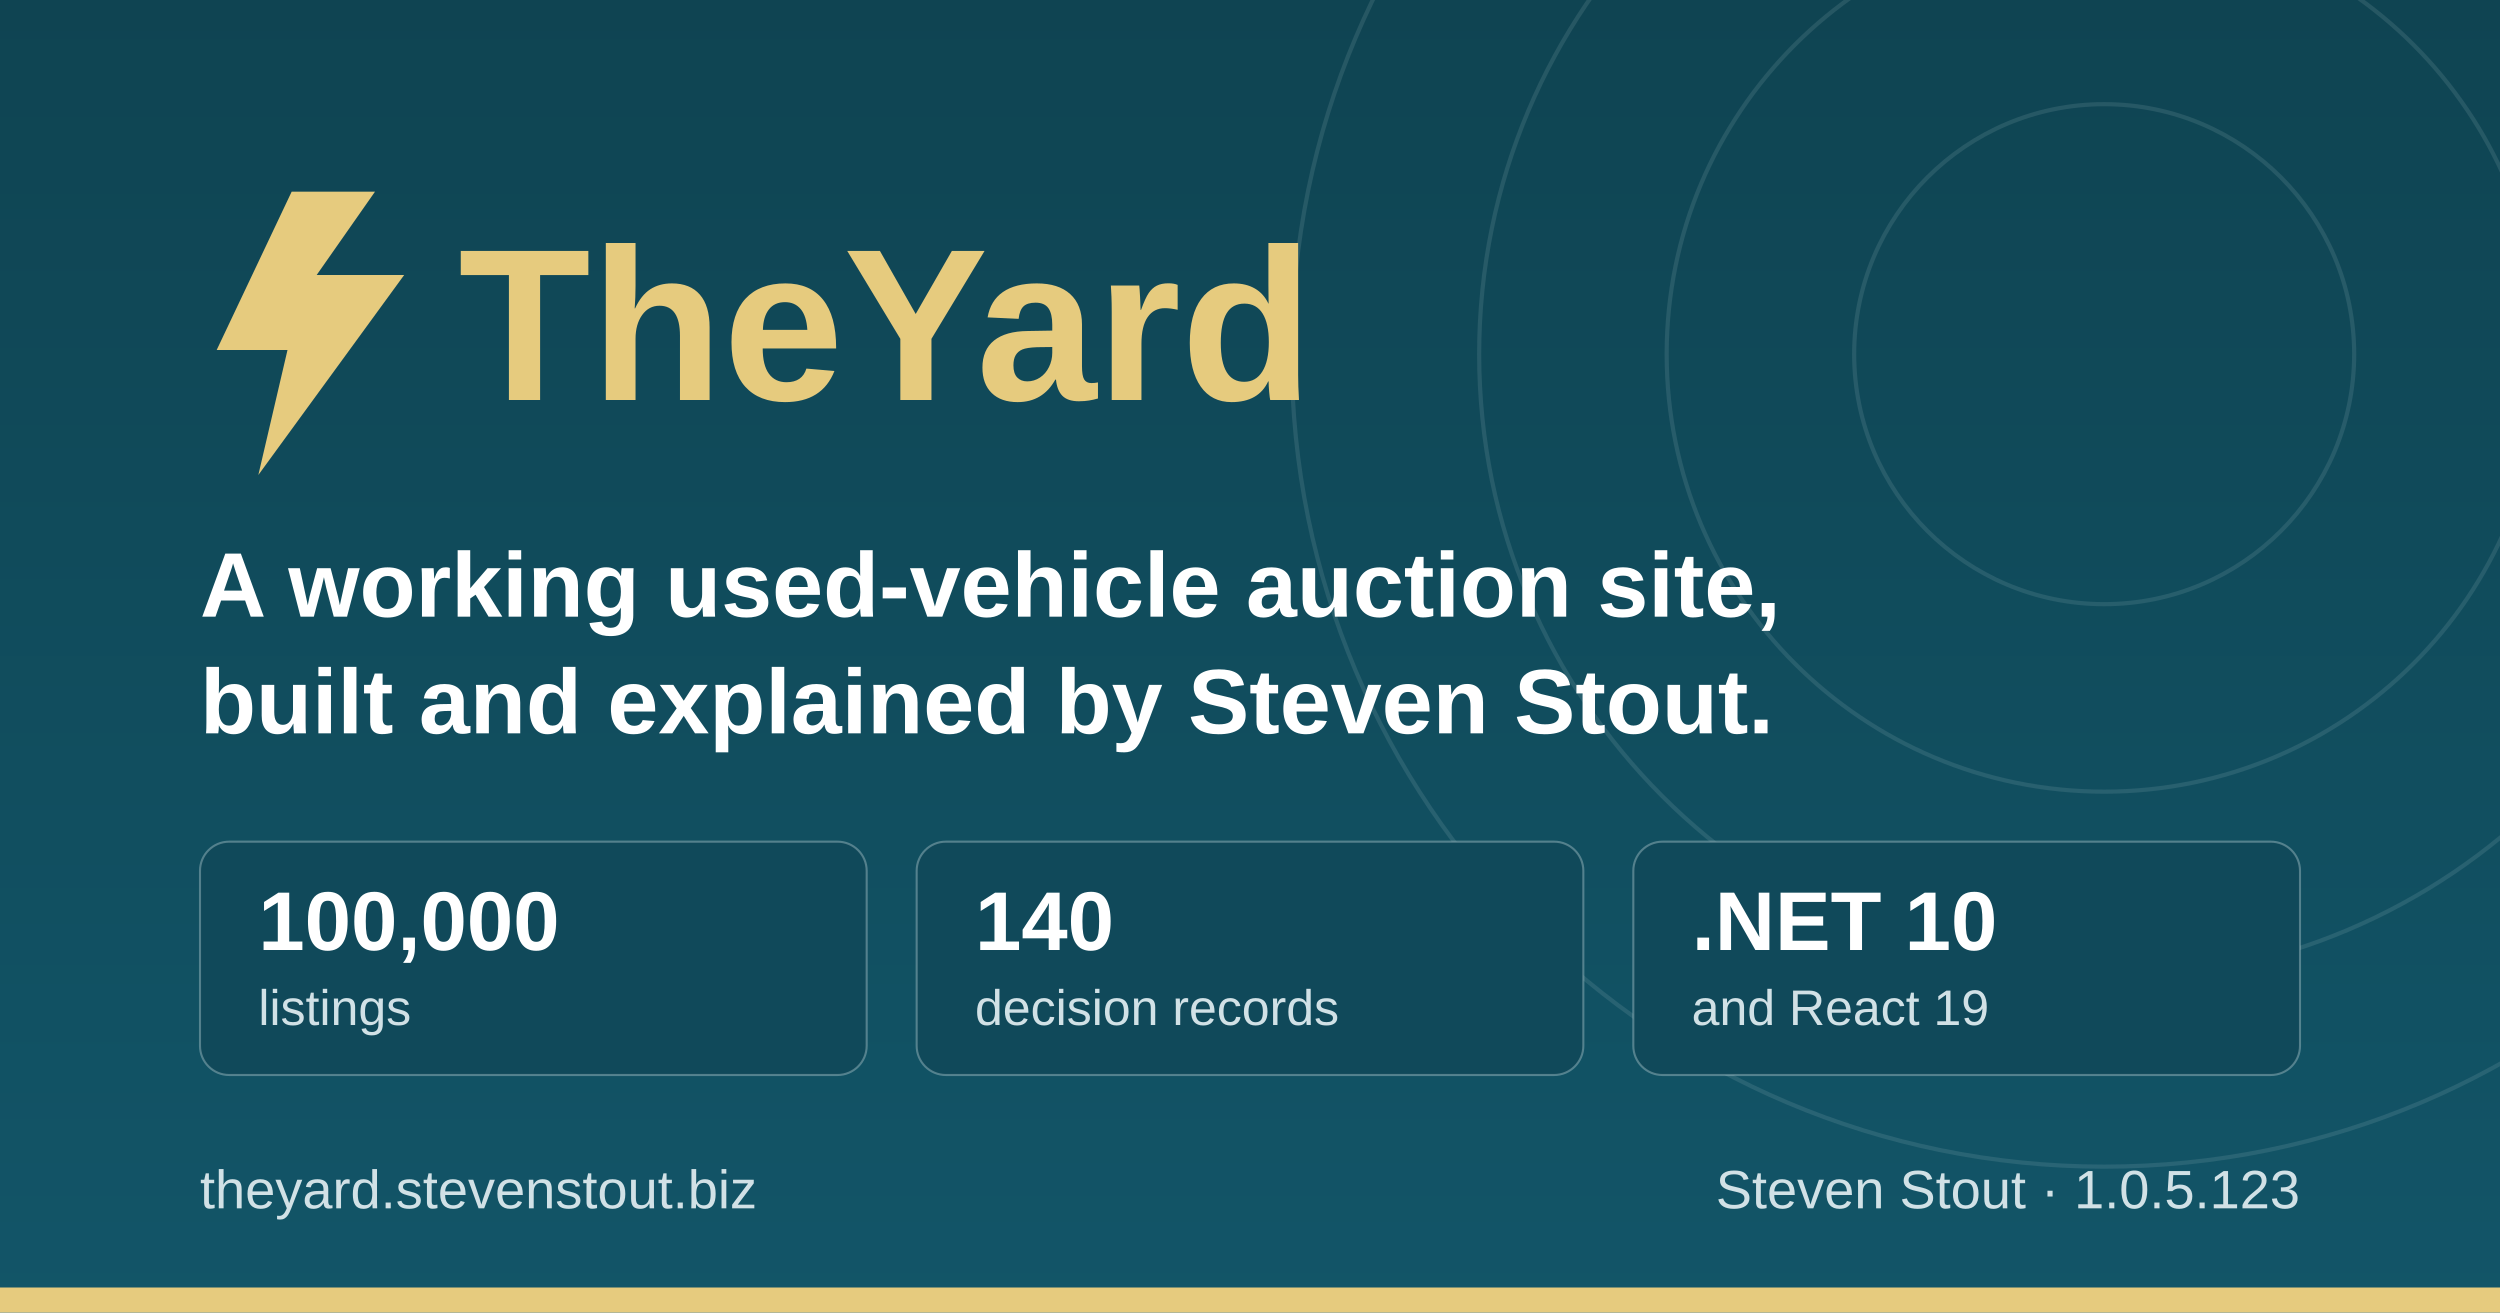
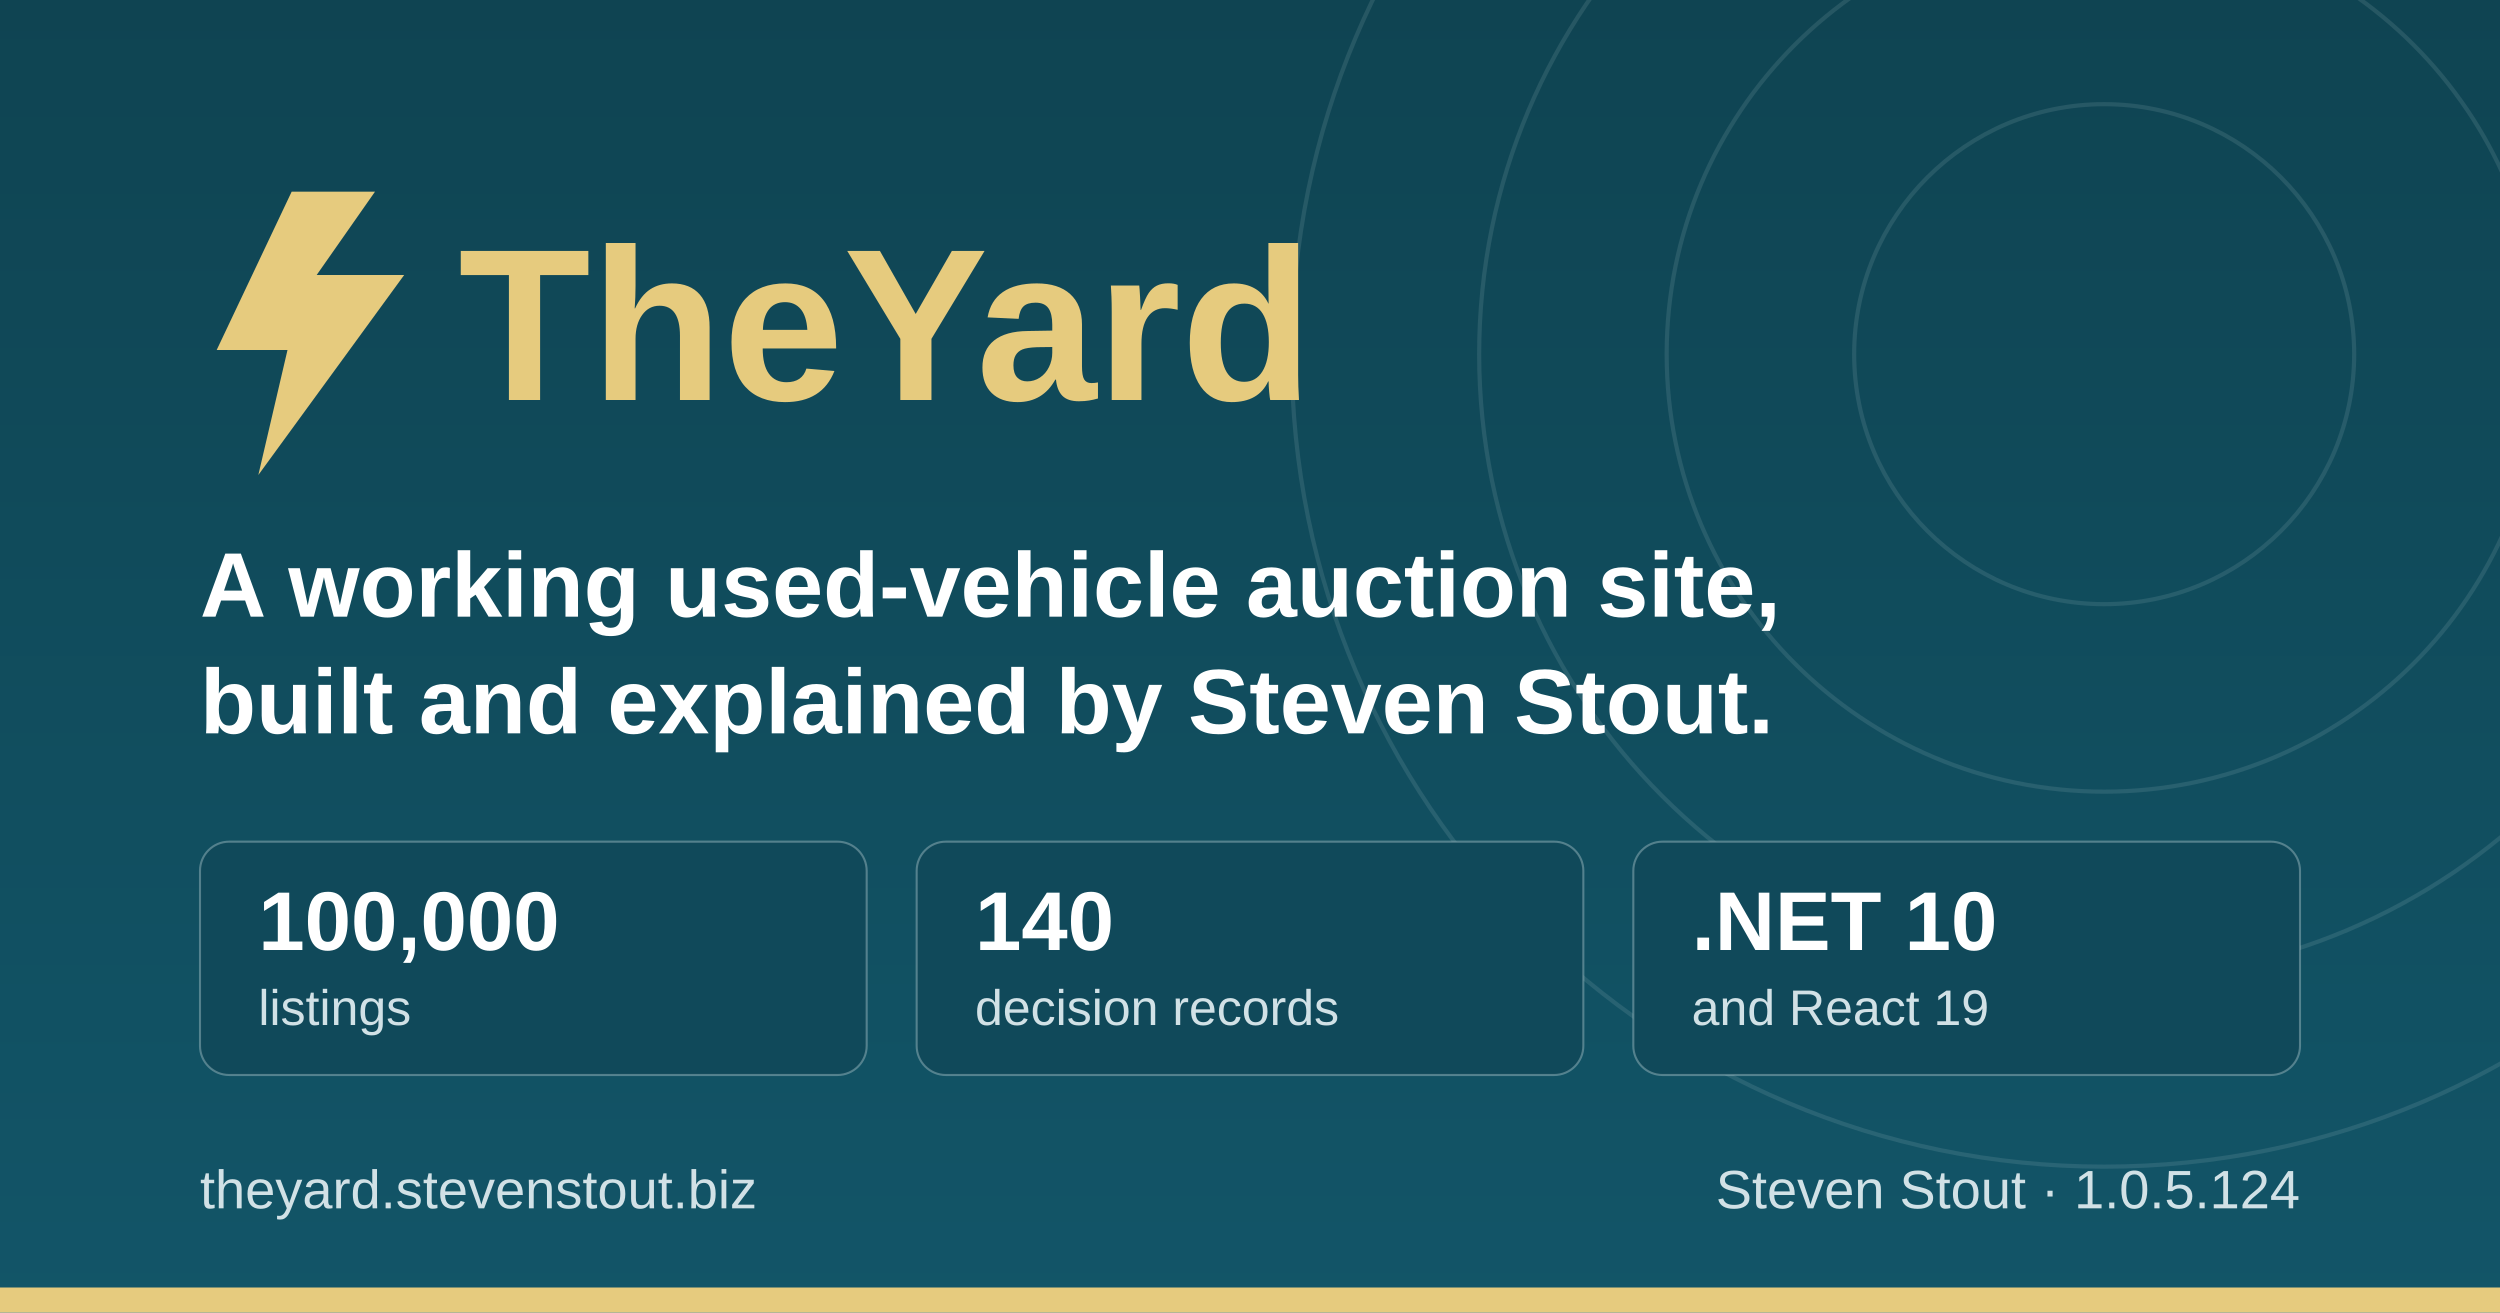
<svg xmlns="http://www.w3.org/2000/svg" width="1200" height="630" viewBox="0 0 1200 630" role="img" aria-label="TheYard, a used-vehicle auction platform, by Steven Stout">
  <defs>
    <linearGradient id="ground" x1="0" y1="0" x2="0" y2="1">
      <stop offset="0" stop-color="#0f4452" />
      <stop offset="1" stop-color="#125568" />
    </linearGradient>
  </defs>
  <rect width="1200" height="630" fill="url(#ground)" />
  <g fill="none" stroke="#d1e1e6" stroke-opacity="0.12" stroke-width="2">
    <circle cx="1010" cy="170" r="120" />
    <circle cx="1010" cy="170" r="210" />
    <circle cx="1010" cy="170" r="300" />
    <circle cx="1010" cy="170" r="390" />
  </g>
  <rect x="0" y="618" width="1200" height="12" fill="#e6cb7e" />
  <g transform="translate(96, 176)">
    <path d="M44 -84 L8 -8 h34 l-14 60 l70 -96 h-42 l28 -40 z" fill="#e6cb7e" />
    <text x="124" y="16" font-family="IBM Plex Sans, Segoe UI, system-ui, Arial, sans-serif" font-size="104" font-weight="700" fill="#e6cb7e">TheYard</text>
  </g>
  <text x="96" y="296" font-family="IBM Plex Sans, Segoe UI, system-ui, Arial, sans-serif" font-size="44" font-weight="600" fill="#ffffff">A working used-vehicle auction site,</text>
  <text x="96" y="352" font-family="IBM Plex Sans, Segoe UI, system-ui, Arial, sans-serif" font-size="44" font-weight="600" fill="#ffffff">built and explained by Steven Stout.</text>
  <g font-family="IBM Plex Sans, Segoe UI, system-ui, Arial, sans-serif">
    <rect x="96" y="404" width="320" height="112" rx="14" fill="#10495a" stroke="#d1e1e6" stroke-opacity="0.35" />
    <text x="124" y="456" font-size="40" font-weight="700" fill="#ffffff">100,000</text>
    <text x="124" y="492" font-size="24" font-weight="500" fill="#d1e1e6">listings</text>
    <rect x="440" y="404" width="320" height="112" rx="14" fill="#10495a" stroke="#d1e1e6" stroke-opacity="0.35" />
    <text x="468" y="456" font-size="40" font-weight="700" fill="#ffffff">140</text>
    <text x="468" y="492" font-size="24" font-weight="500" fill="#d1e1e6">decision records</text>
    <rect x="784" y="404" width="320" height="112" rx="14" fill="#10495a" stroke="#d1e1e6" stroke-opacity="0.35" />
    <text x="812" y="456" font-size="40" font-weight="700" fill="#ffffff">.NET 10</text>
    <text x="812" y="492" font-size="24" font-weight="500" fill="#d1e1e6">and React 19</text>
  </g>
  <text x="96" y="580" font-family="IBM Plex Sans, Segoe UI, system-ui, Arial, sans-serif" font-size="26" font-weight="500" fill="#d1e1e6">theyard.stevenstout.biz</text>
-   <text x="1104" y="580" text-anchor="end" font-family="IBM Plex Sans, Segoe UI, system-ui, Arial, sans-serif" font-size="26" font-weight="500" fill="#d1e1e6">Steven Stout · 1.0.5.123</text>
+   <text x="1104" y="580" text-anchor="end" font-family="IBM Plex Sans, Segoe UI, system-ui, Arial, sans-serif" font-size="26" font-weight="500" fill="#d1e1e6">Steven Stout · 1.0.5.124</text>
</svg>
